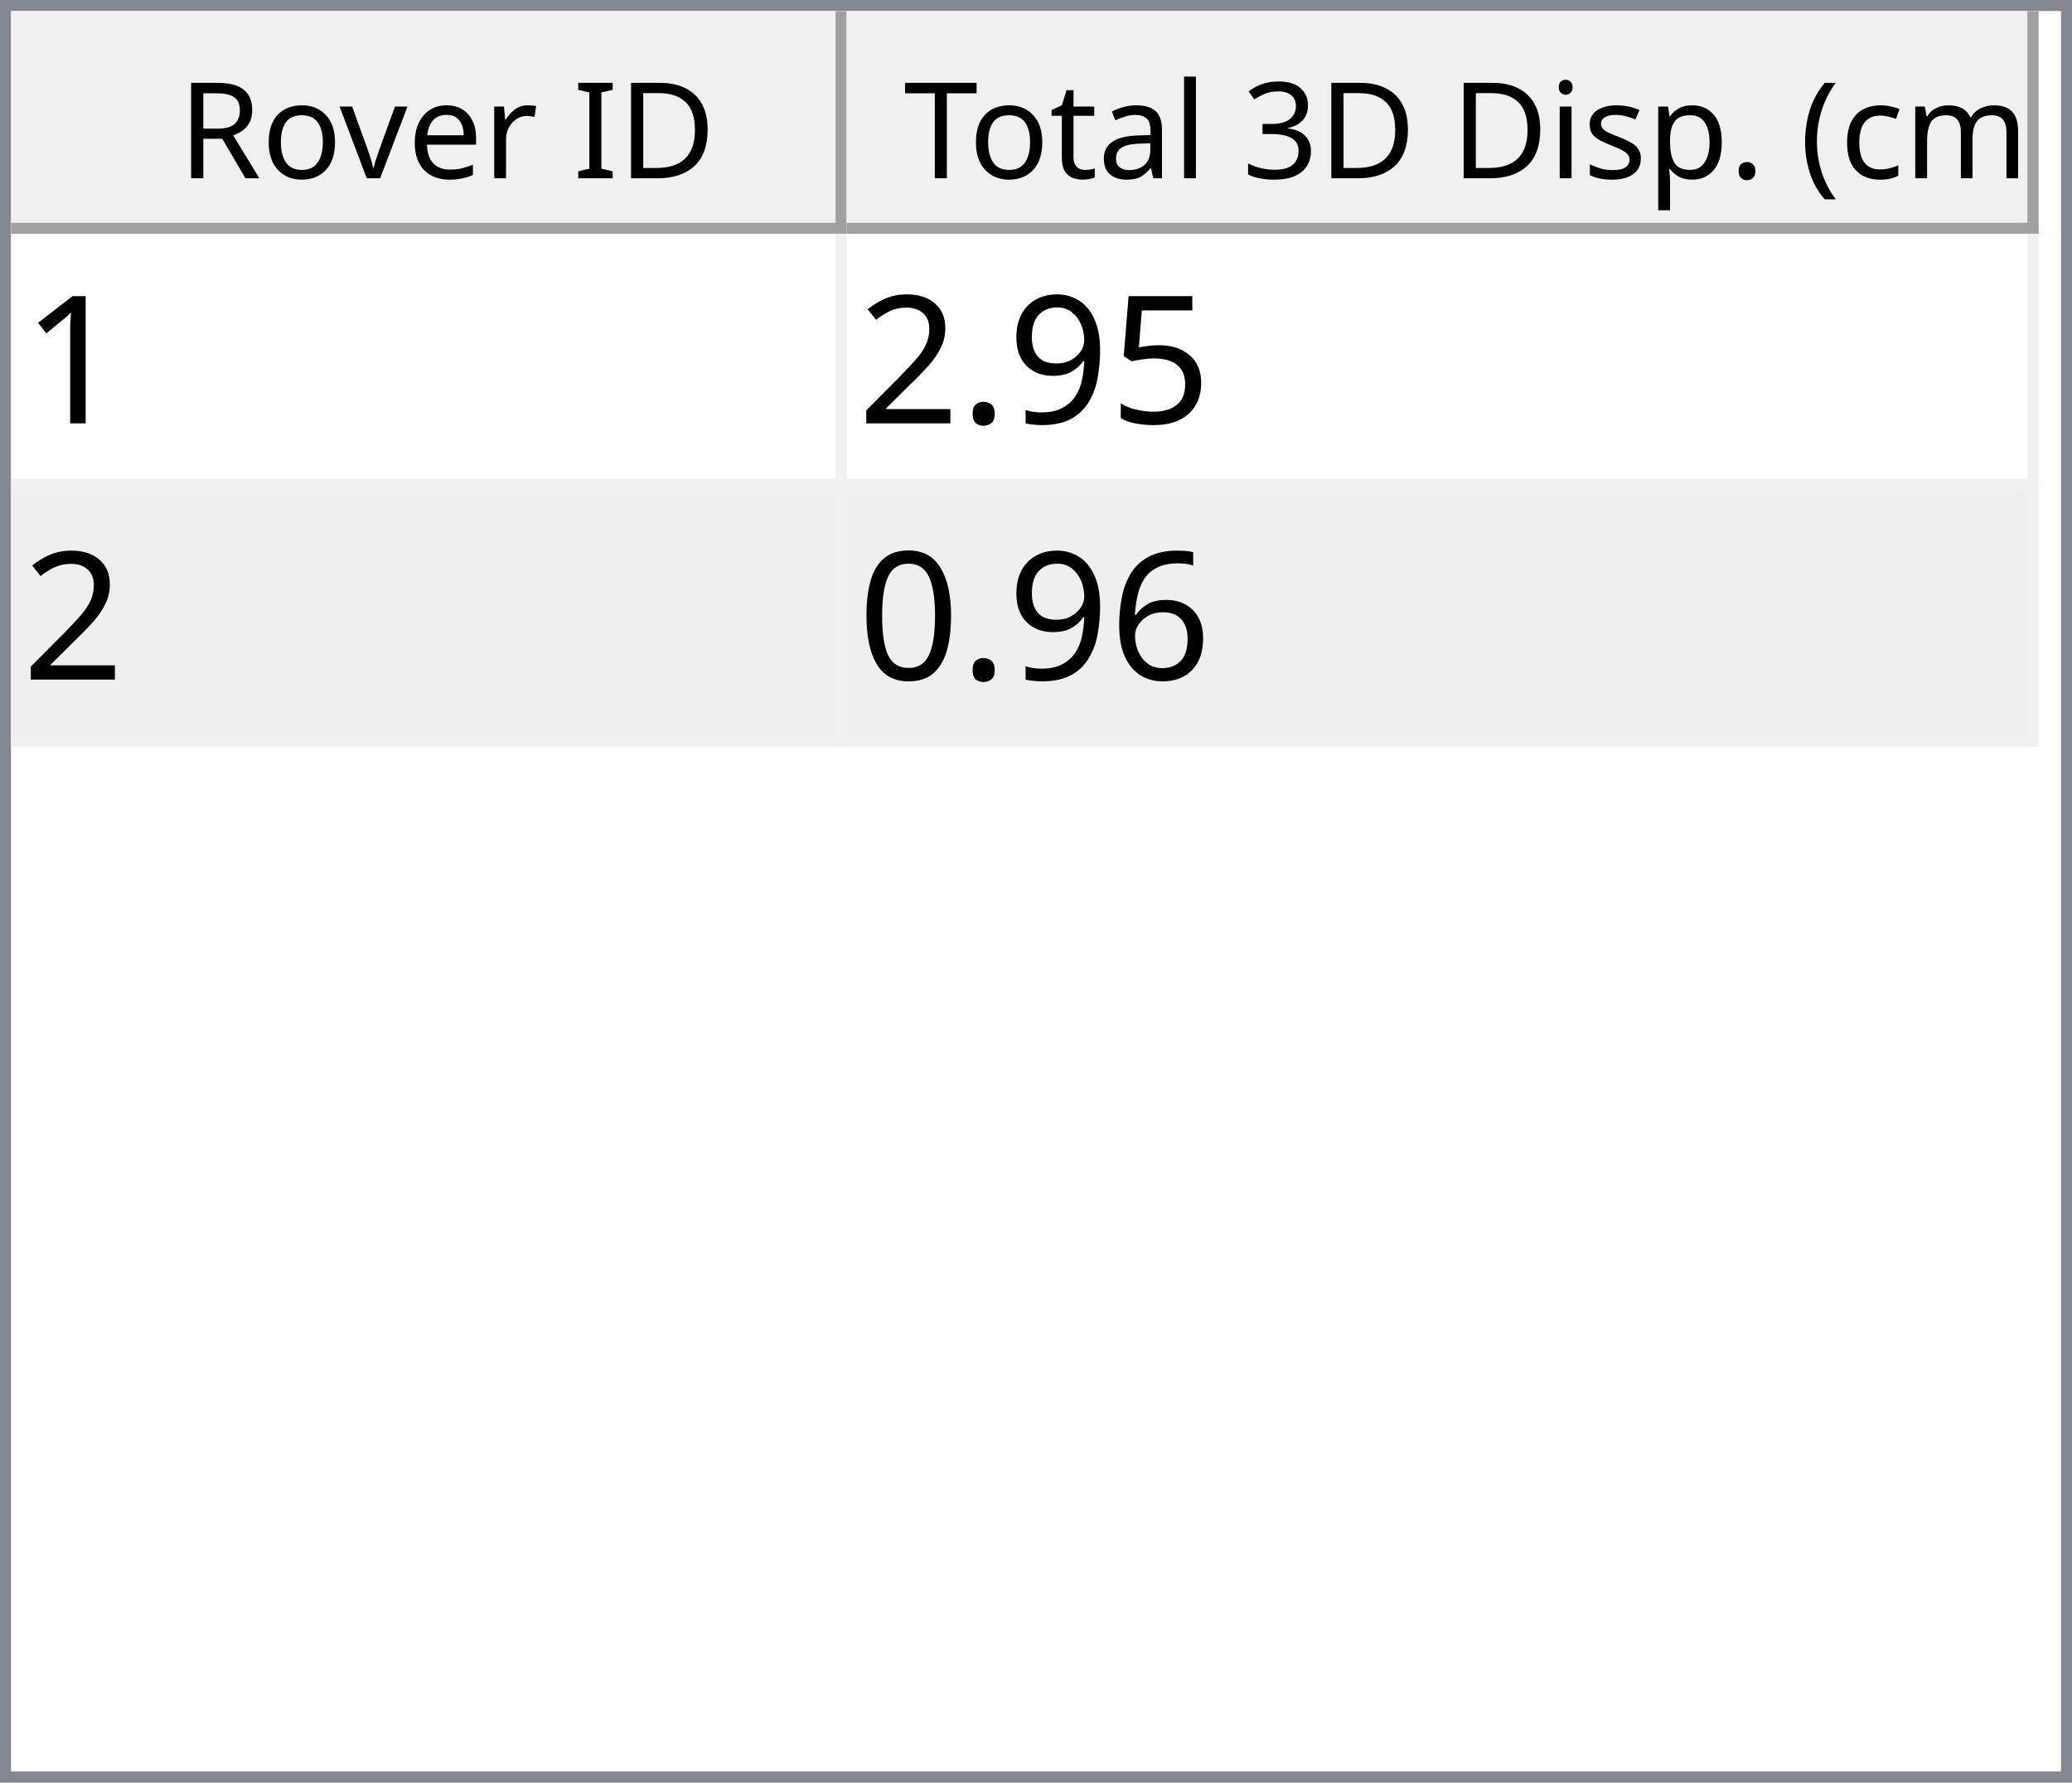
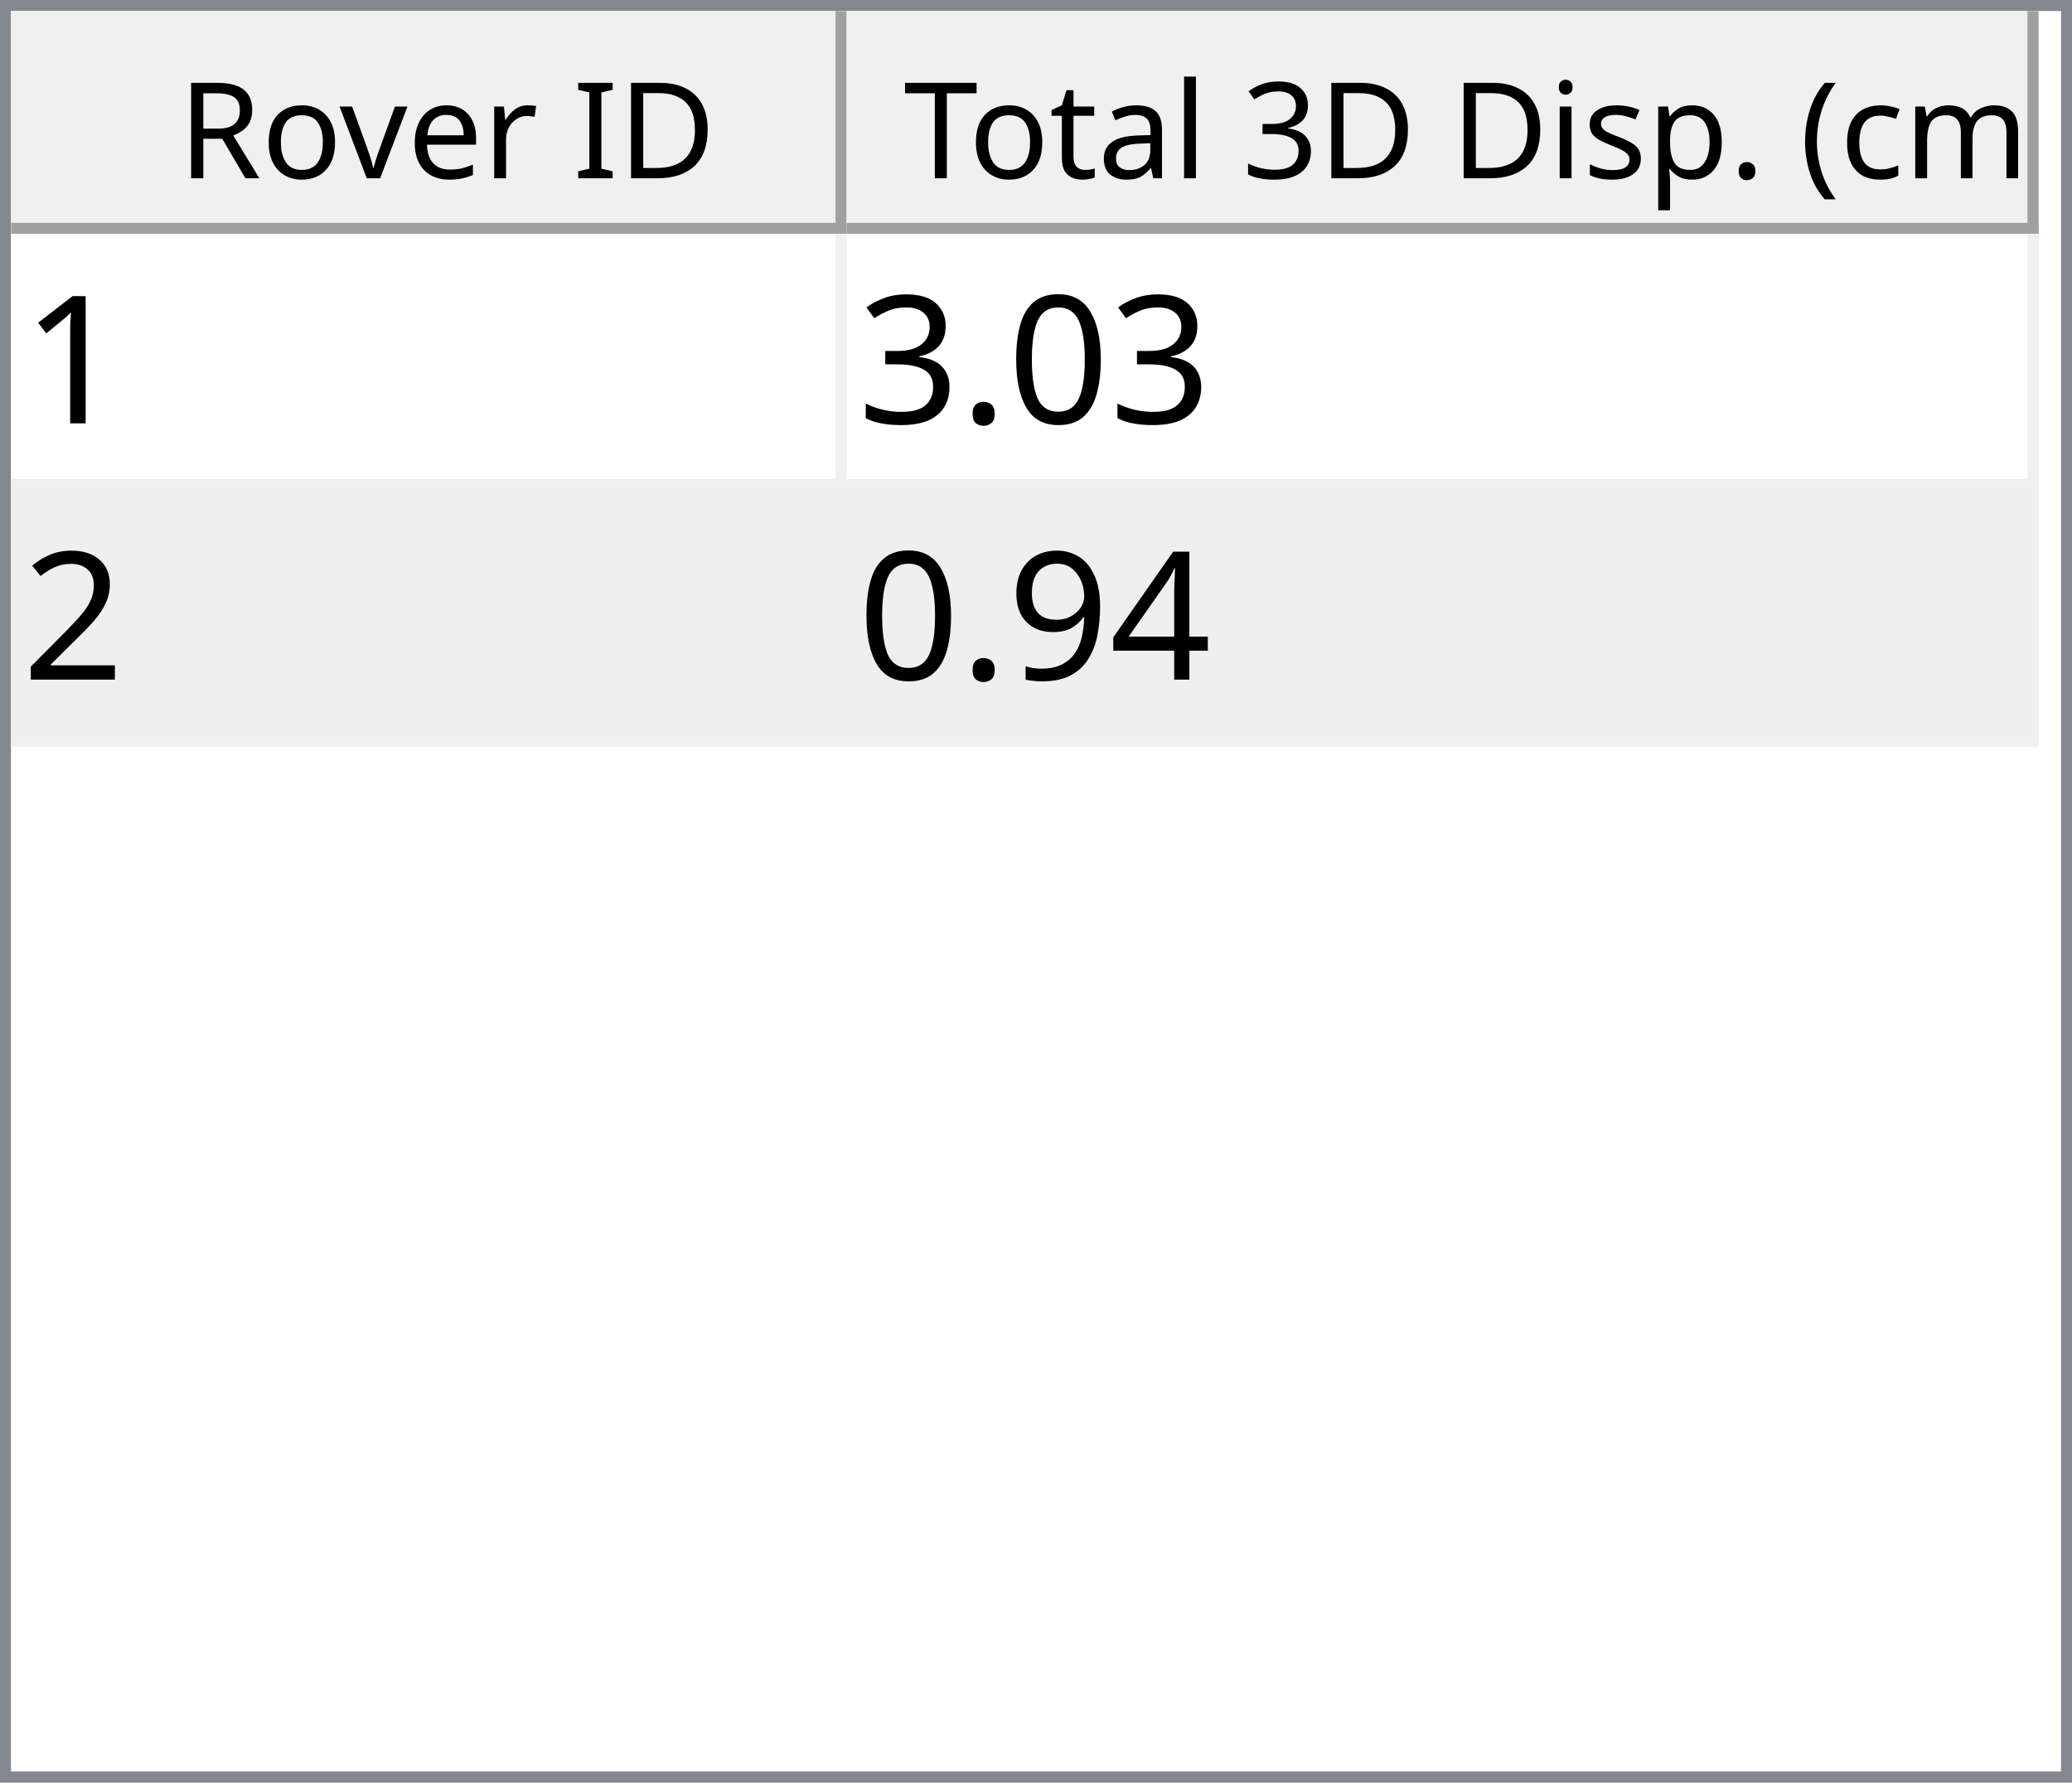
<svg xmlns="http://www.w3.org/2000/svg" style="fill-opacity:1; color-rendering:auto; color-interpolation:auto; text-rendering:auto; stroke:black; stroke-linecap:square; stroke-miterlimit:10; shape-rendering:auto; stroke-opacity:1; fill:black; stroke-dasharray:none; font-weight:normal; stroke-width:1; font-family:'Dialog'; font-style:normal; stroke-linejoin:miter; font-size:12px; stroke-dashoffset:0; image-rendering:auto;" width="186" height="160">
  <defs id="genericDefs" />
  <g>
    <defs id="defs1">
      <clipPath clipPathUnits="userSpaceOnUse" id="clipPath1">
        <path d="M0 0 L186 0 L186 160 L0 160 L0 0 Z" />
      </clipPath>
      <clipPath clipPathUnits="userSpaceOnUse" id="clipPath2">
        <path d="M0 0 L0 160 L186 160 L186 0 Z" />
      </clipPath>
      <clipPath clipPathUnits="userSpaceOnUse" id="clipPath3">
        <path d="M0 0 L0 20 L184 20 L184 0 Z" />
      </clipPath>
      <clipPath clipPathUnits="userSpaceOnUse" id="clipPath4">
        <path d="M0 0 L0 20 L75 20 L75 0 Z" />
      </clipPath>
      <clipPath clipPathUnits="userSpaceOnUse" id="clipPath5">
        <path d="M1 1 L1 19 L74 19 L74 1 Z" />
      </clipPath>
      <clipPath clipPathUnits="userSpaceOnUse" id="clipPath6">
        <path d="M0 0 L0 18 L73 18 L73 0 Z" />
      </clipPath>
      <clipPath clipPathUnits="userSpaceOnUse" id="clipPath7">
        <path d="M-0.5 -0.5 L-0.5 19.5 L74.5 19.5 L74.5 -0.5 Z" />
      </clipPath>
      <clipPath clipPathUnits="userSpaceOnUse" id="clipPath8">
        <path d="M0 0 L0 20 L107 20 L107 0 Z" />
      </clipPath>
      <clipPath clipPathUnits="userSpaceOnUse" id="clipPath9">
        <path d="M1 1 L1 19 L106 19 L106 1 Z" />
      </clipPath>
      <clipPath clipPathUnits="userSpaceOnUse" id="clipPath10">
        <path d="M0 0 L0 18 L105 18 L105 0 Z" />
      </clipPath>
      <clipPath clipPathUnits="userSpaceOnUse" id="clipPath11">
        <path d="M-0.5 -0.5 L-0.5 19.5 L106.5 19.5 L106.5 -0.5 Z" />
      </clipPath>
      <clipPath clipPathUnits="userSpaceOnUse" id="clipPath12">
        <path d="M0 0 L0 138 L184 138 L184 0 Z" />
      </clipPath>
      <clipPath clipPathUnits="userSpaceOnUse" id="clipPath13">
        <path d="M0 0 L0 46 L182 46 L182 0 Z" />
      </clipPath>
      <clipPath clipPathUnits="userSpaceOnUse" id="clipPath14">
        <path d="M-0.5 -0.5 L-0.5 45.5 L181.5 45.5 L181.5 -0.5 Z" />
      </clipPath>
      <clipPath clipPathUnits="userSpaceOnUse" id="clipPath15">
        <path d="M0 0 L0 22 L74 22 L74 0 Z" />
      </clipPath>
      <clipPath clipPathUnits="userSpaceOnUse" id="clipPath16">
        <path d="M0 0 L0 22 L106 22 L106 0 Z" />
      </clipPath>
      <font horiz-adv-x="64.551" id="font1">
        <font-face ascent="107.91" descent="25.098" units-per-em="100" style="font-style:normal; font-family:Segoe UI; font-weight:normal;" />
        <missing-glyph horiz-adv-x="64.551" d="M8.109 0 L8.109 68.266 L56.453 68.266 L56.453 0 L8.109 0 ZM15.328 7.234 L49.219 7.234 L49.219 61.031 L15.328 61.031 L15.328 7.234 Z" />
        <glyph unicode="D" horiz-adv-x="70.117" d="M9.188 0 L9.188 70.016 L28.516 70.016 Q65.531 70.016 65.531 35.891 Q65.531 19.672 55.25 9.836 Q44.969 0 27.734 0 L9.188 0 ZM17.391 62.594 L17.391 7.422 L27.828 7.422 Q41.609 7.422 49.273 14.797 Q56.938 22.172 56.938 35.688 Q56.938 62.594 28.328 62.594 L17.391 62.594 Z" />
        <glyph unicode="I" horiz-adv-x="26.611" d="M17.391 0 L9.188 0 L9.188 70.016 L17.391 70.016 L17.391 0 Z" />
        <glyph unicode=" " horiz-adv-x="27.393" d="" />
        <glyph unicode="r" horiz-adv-x="34.766" d="M34.188 41.891 Q32.078 43.5 28.125 43.5 Q23 43.5 19.555 38.672 Q16.109 33.844 16.109 25.484 L16.109 0 L8.109 0 L8.109 50 L16.109 50 L16.109 39.703 L16.312 39.703 Q18.016 44.969 21.531 47.922 Q25.047 50.875 29.391 50.875 Q32.516 50.875 34.188 50.203 L34.188 41.891 Z" />
        <glyph unicode="e" horiz-adv-x="52.295" d="M48.297 23 L12.984 23 Q13.188 14.656 17.484 10.109 Q21.781 5.562 29.297 5.562 Q37.75 5.562 44.828 11.141 L44.828 3.609 Q38.234 -1.172 27.391 -1.172 Q16.797 -1.172 10.742 5.641 Q4.688 12.453 4.688 24.812 Q4.688 36.469 11.305 43.82 Q17.922 51.172 27.734 51.172 Q37.547 51.172 42.922 44.828 Q48.297 38.484 48.297 27.203 L48.297 23 ZM40.094 29.781 Q40.047 36.719 36.75 40.578 Q33.453 44.438 27.594 44.438 Q21.922 44.438 17.969 40.383 Q14.016 36.328 13.094 29.781 L40.094 29.781 Z" />
        <glyph unicode="v" horiz-adv-x="47.9" d="M47.406 50 L27.484 0 L19.625 0 L0.688 50 L9.469 50 L22.172 13.672 Q23.578 9.672 23.922 6.688 L24.125 6.688 Q24.609 10.453 25.688 13.484 L38.969 50 L47.406 50 Z" />
        <glyph unicode="o" horiz-adv-x="58.594" d="M29 -1.172 Q17.922 -1.172 11.305 5.836 Q4.688 12.844 4.688 24.422 Q4.688 37.016 11.57 44.094 Q18.453 51.172 30.172 51.172 Q41.359 51.172 47.633 44.289 Q53.906 37.406 53.906 25.203 Q53.906 13.234 47.141 6.031 Q40.375 -1.172 29 -1.172 ZM29.594 44.438 Q21.875 44.438 17.383 39.188 Q12.891 33.938 12.891 24.703 Q12.891 15.828 17.43 10.695 Q21.969 5.562 29.594 5.562 Q37.359 5.562 41.531 10.594 Q45.703 15.625 45.703 24.906 Q45.703 34.281 41.531 39.359 Q37.359 44.438 29.594 44.438 Z" />
        <glyph unicode="R" horiz-adv-x="59.814" d="M59.375 0 L49.609 0 L37.891 19.625 Q36.281 22.359 34.766 24.289 Q33.25 26.219 31.664 27.438 Q30.078 28.656 28.25 29.219 Q26.422 29.781 24.125 29.781 L17.391 29.781 L17.391 0 L9.188 0 L9.188 70.016 L30.078 70.016 Q34.672 70.016 38.555 68.867 Q42.438 67.719 45.289 65.375 Q48.141 63.031 49.758 59.547 Q51.375 56.062 51.375 51.375 Q51.375 47.703 50.273 44.656 Q49.172 41.609 47.148 39.211 Q45.125 36.812 42.266 35.133 Q39.406 33.453 35.844 32.516 L35.844 32.328 Q37.594 31.547 38.891 30.547 Q40.188 29.547 41.359 28.18 Q42.531 26.812 43.68 25.078 Q44.828 23.344 46.234 21.047 L59.375 0 ZM17.391 62.594 L17.391 37.203 L28.516 37.203 Q31.594 37.203 34.203 38.133 Q36.812 39.062 38.719 40.797 Q40.625 42.531 41.703 45.047 Q42.781 47.562 42.781 50.688 Q42.781 56.297 39.141 59.445 Q35.5 62.594 28.609 62.594 L17.391 62.594 Z" />
        <glyph unicode=")" horiz-adv-x="30.176" d="M8.297 -15.922 L1.172 -15.922 Q16.406 2.344 16.406 26.812 Q16.406 51.469 1.078 70.016 L8.297 70.016 Q23.531 52.156 23.531 26.703 Q23.531 1.375 8.297 -15.922 Z" />
        <glyph unicode="m" horiz-adv-x="86.133" d="M79.109 0 L71.094 0 L71.094 28.719 Q71.094 37.016 68.531 40.727 Q65.969 44.438 59.906 44.438 Q54.781 44.438 51.195 39.75 Q47.609 35.062 47.609 28.516 L47.609 0 L39.594 0 L39.594 29.688 Q39.594 44.438 28.219 44.438 Q22.953 44.438 19.531 40.016 Q16.109 35.594 16.109 28.516 L16.109 0 L8.109 0 L8.109 50 L16.109 50 L16.109 42.094 L16.312 42.094 Q21.625 51.172 31.844 51.172 Q36.969 51.172 40.773 48.312 Q44.578 45.453 46 40.828 Q51.562 51.172 62.594 51.172 Q79.109 51.172 79.109 30.812 L79.109 0 Z" />
        <glyph unicode="c" horiz-adv-x="46.191" d="M42.188 2.297 Q36.422 -1.172 28.516 -1.172 Q17.828 -1.172 11.258 5.789 Q4.688 12.75 4.688 23.828 Q4.688 36.188 11.766 43.68 Q18.844 51.172 30.672 51.172 Q37.25 51.172 42.281 48.734 L42.281 40.531 Q36.719 44.438 30.375 44.438 Q22.703 44.438 17.797 38.945 Q12.891 33.453 12.891 24.516 Q12.891 15.719 17.508 10.641 Q22.125 5.562 29.891 5.562 Q36.422 5.562 42.188 9.906 L42.188 2.297 Z" />
        <glyph unicode="(" horiz-adv-x="30.176" d="M29.109 -15.922 L21.969 -15.922 Q6.844 1.375 6.844 26.703 Q6.844 52.156 21.969 70.016 L29.203 70.016 Q13.875 51.469 13.875 26.812 Q13.875 2.344 29.109 -15.922 Z" />
        <glyph unicode="." horiz-adv-x="21.68" d="M10.891 -1.078 Q8.641 -1.078 7.055 0.539 Q5.469 2.156 5.469 4.391 Q5.469 6.641 7.055 8.273 Q8.641 9.906 10.891 9.906 Q13.188 9.906 14.797 8.273 Q16.406 6.641 16.406 4.391 Q16.406 2.156 14.797 0.539 Q13.188 -1.078 10.891 -1.078 Z" />
        <glyph unicode="p" horiz-adv-x="58.789" d="M16.312 7.234 L16.109 7.234 L16.109 -23 L8.109 -23 L8.109 50 L16.109 50 L16.109 41.219 L16.312 41.219 Q22.219 51.172 33.594 51.172 Q43.266 51.172 48.688 44.461 Q54.109 37.75 54.109 26.469 Q54.109 13.922 48 6.375 Q41.891 -1.172 31.297 -1.172 Q21.578 -1.172 16.312 7.234 ZM16.109 27.391 L16.109 20.406 Q16.109 14.203 20.141 9.883 Q24.172 5.562 30.375 5.562 Q37.641 5.562 41.773 11.133 Q45.906 16.703 45.906 26.609 Q45.906 34.969 42.047 39.703 Q38.188 44.438 31.594 44.438 Q24.609 44.438 20.359 39.578 Q16.109 34.719 16.109 27.391 Z" />
        <glyph unicode="s" horiz-adv-x="42.432" d="M5.078 1.812 L5.078 10.406 Q11.625 5.562 19.484 5.562 Q30.031 5.562 30.031 12.594 Q30.031 14.594 29.125 15.992 Q28.219 17.391 26.68 18.461 Q25.141 19.531 23.07 20.383 Q21 21.234 18.609 22.172 Q15.281 23.484 12.766 24.828 Q10.25 26.172 8.57 27.859 Q6.891 29.547 6.031 31.695 Q5.172 33.844 5.172 36.719 Q5.172 40.234 6.789 42.945 Q8.406 45.656 11.086 47.484 Q13.766 49.312 17.211 50.242 Q20.656 51.172 24.312 51.172 Q30.812 51.172 35.938 48.922 L35.938 40.828 Q30.422 44.438 23.25 44.438 Q21 44.438 19.195 43.922 Q17.391 43.406 16.094 42.477 Q14.797 41.547 14.086 40.258 Q13.375 38.969 13.375 37.406 Q13.375 35.453 14.086 34.133 Q14.797 32.812 16.164 31.789 Q17.531 30.766 19.484 29.938 Q21.438 29.109 23.922 28.125 Q27.25 26.859 29.883 25.516 Q32.516 24.172 34.375 22.484 Q36.234 20.797 37.234 18.602 Q38.234 16.406 38.234 13.375 Q38.234 9.672 36.602 6.938 Q34.969 4.203 32.234 2.398 Q29.5 0.594 25.93 -0.289 Q22.359 -1.172 18.453 -1.172 Q10.75 -1.172 5.078 1.812 Z" />
        <glyph unicode="i" horiz-adv-x="24.219" d="M12.203 62.703 Q10.062 62.703 8.547 64.164 Q7.031 65.625 7.031 67.875 Q7.031 70.125 8.547 71.609 Q10.062 73.094 12.203 73.094 Q14.406 73.094 15.945 71.609 Q17.484 70.125 17.484 67.875 Q17.484 65.719 15.945 64.211 Q14.406 62.703 12.203 62.703 ZM16.109 0 L8.109 0 L8.109 50 L16.109 50 L16.109 0 Z" />
        <glyph unicode="3" horiz-adv-x="53.906" d="M46.531 19.828 Q46.531 15.094 44.75 11.211 Q42.969 7.328 39.719 4.57 Q36.469 1.812 31.93 0.297 Q27.391 -1.219 21.922 -1.219 Q11.922 -1.219 6 2.594 L6 11.188 Q13.094 5.609 22.219 5.609 Q25.875 5.609 28.828 6.539 Q31.781 7.469 33.906 9.227 Q36.031 10.984 37.18 13.477 Q38.328 15.969 38.328 19.094 Q38.328 32.812 18.797 32.812 L12.984 32.812 L12.984 39.594 L18.5 39.594 Q35.797 39.594 35.797 52.484 Q35.797 64.406 22.609 64.406 Q15.188 64.406 8.688 59.422 L8.688 67.188 Q15.375 71.188 24.609 71.188 Q29 71.188 32.57 69.969 Q36.141 68.75 38.68 66.555 Q41.219 64.359 42.609 61.281 Q44 58.203 44 54.5 Q44 40.672 30.031 36.719 L30.031 36.531 Q33.594 36.141 36.625 34.797 Q39.656 33.453 41.852 31.305 Q44.047 29.156 45.289 26.25 Q46.531 23.344 46.531 19.828 Z" />
        <glyph unicode="l" horiz-adv-x="24.219" d="M16.109 0 L8.109 0 L8.109 74.031 L16.109 74.031 L16.109 0 Z" />
        <glyph unicode="a" horiz-adv-x="50.879" d="M43.891 0 L35.891 0 L35.891 7.812 L35.688 7.812 Q30.469 -1.172 20.312 -1.172 Q12.844 -1.172 8.617 2.781 Q4.391 6.734 4.391 13.281 Q4.391 27.297 20.906 29.594 L35.891 31.688 Q35.891 44.438 25.594 44.438 Q16.547 44.438 9.281 38.281 L9.281 46.484 Q16.656 51.172 26.266 51.172 Q43.891 51.172 43.891 32.516 L43.891 0 ZM35.891 25.297 L23.828 23.641 Q18.266 22.859 15.43 20.875 Q12.594 18.891 12.594 13.875 Q12.594 10.203 15.211 7.883 Q17.828 5.562 22.172 5.562 Q28.125 5.562 32.008 9.742 Q35.891 13.922 35.891 20.312 L35.891 25.297 Z" />
        <glyph unicode="t" horiz-adv-x="33.887" d="M31.297 0.484 Q28.469 -1.078 23.828 -1.078 Q10.688 -1.078 10.688 13.578 L10.688 43.172 L2.094 43.172 L2.094 50 L10.688 50 L10.688 62.203 L18.703 64.797 L18.703 50 L31.297 50 L31.297 43.172 L18.703 43.172 L18.703 14.984 Q18.703 9.969 20.414 7.82 Q22.125 5.672 26.078 5.672 Q29.109 5.672 31.297 7.328 L31.297 0.484 Z" />
        <glyph unicode="T" horiz-adv-x="52.393" d="M50.594 62.594 L30.375 62.594 L30.375 0 L22.172 0 L22.172 62.594 L2 62.594 L2 70.016 L50.594 70.016 L50.594 62.594 Z" />
      </font>
      <font horiz-adv-x="75.0" id="font2">
        <font-face ascent="100.537" descent="21.973" units-per-em="100" style="font-style:normal; font-family:sans-serif; font-weight:normal;" />
        <missing-glyph horiz-adv-x="75.0" d="M12.5 0 L12.5 62.5 L62.5 62.5 L62.5 0 L12.5 0 ZM14.062 1.562 L60.938 1.562 L60.938 60.938 L14.062 60.938 L14.062 1.562 Z" />
        <glyph unicode="1" horiz-adv-x="55.615" d="M37.25 0 L28.469 0 L28.469 56 Q25.297 52.984 20.141 49.953 Q14.984 46.922 10.891 45.406 L10.891 53.906 Q18.266 57.375 23.781 62.305 Q29.297 67.234 31.594 71.875 L37.25 71.875 L37.25 0 Z" />
-         <glyph unicode="5" horiz-adv-x="55.615" d="M4.156 18.75 L13.375 19.531 Q14.406 12.797 18.141 9.398 Q21.875 6 27.156 6 Q33.5 6 37.891 10.789 Q42.281 15.578 42.281 23.484 Q42.281 31 38.062 35.352 Q33.844 39.703 27 39.703 Q22.75 39.703 19.336 37.773 Q15.922 35.844 13.969 32.766 L5.719 33.844 L12.641 70.609 L48.25 70.609 L48.25 62.203 L19.672 62.203 L15.828 42.969 Q22.266 47.469 29.344 47.469 Q38.719 47.469 45.164 40.969 Q51.609 34.469 51.609 24.266 Q51.609 14.547 45.953 7.469 Q39.062 -1.219 27.156 -1.219 Q17.391 -1.219 11.211 4.25 Q5.031 9.719 4.156 18.75 Z" />
+         <glyph unicode="0" horiz-adv-x="55.615" d="M4.156 35.297 Q4.156 48 6.766 55.742 Q9.375 63.484 14.523 67.68 Q19.672 71.875 27.484 71.875 Q33.25 71.875 37.594 69.555 Q41.938 67.234 44.773 62.867 Q47.609 58.5 49.219 52.227 Q50.828 45.953 50.828 35.297 Q50.828 22.703 48.242 14.969 Q45.656 7.234 40.508 3.008 Q35.359 -1.219 27.484 -1.219 Q17.141 -1.219 11.234 6.203 Q4.156 15.141 4.156 35.297 ZM13.188 35.297 Q13.188 17.672 17.312 11.836 Q21.438 6 27.484 6 Q33.547 6 37.672 11.859 Q41.797 17.719 41.797 35.297 Q41.797 52.984 37.672 58.789 Q33.547 64.594 27.391 64.594 Q21.344 64.594 17.719 59.469 Q13.188 52.938 13.188 35.297 Z" />
+         <glyph unicode="." horiz-adv-x="27.783" d="M9.078 0 L9.078 10.016 L19.094 10.016 L19.094 0 L9.078 0 Z" />
+         <glyph unicode="3" horiz-adv-x="55.615" d="M4.203 18.891 L12.984 20.062 Q14.5 12.594 18.141 9.297 Q21.781 6 27 6 Q33.203 6 37.477 10.297 Q41.75 14.594 41.75 20.953 Q41.75 27 37.797 30.93 Q33.844 34.859 27.734 34.859 Q25.25 34.859 21.531 33.891 L22.516 41.609 Q23.391 41.5 23.922 41.5 Q29.547 41.5 34.039 44.43 Q38.531 47.359 38.531 53.469 Q38.531 58.297 35.258 61.477 Q31.984 64.656 26.812 64.656 Q21.688 64.656 18.266 61.43 Q14.844 58.203 13.875 51.766 L5.078 53.328 Q6.688 62.156 12.398 67.016 Q18.109 71.875 26.609 71.875 Q32.469 71.875 37.398 69.359 Q42.328 66.844 44.945 62.5 Q47.562 58.156 47.562 53.266 Q47.562 48.641 45.07 44.828 Q42.578 41.016 37.703 38.766 Q44.047 37.312 47.562 32.695 Q51.078 28.078 51.078 21.141 Q51.078 11.766 44.242 5.25 Q37.406 -1.266 26.953 -1.266 Q17.531 -1.266 11.305 4.352 Q5.078 9.969 4.203 18.891 Z" />
+         <glyph unicode="2" horiz-adv-x="55.615" d="M50.344 8.453 L50.344 0 L3.031 0 Q2.938 3.172 4.047 6.109 Q5.859 10.938 9.836 15.625 Q13.812 20.312 21.344 26.469 Q33.016 36.031 37.117 41.625 Q41.219 47.219 41.219 52.203 Q41.219 57.422 37.477 61.008 Q33.734 64.594 27.734 64.594 Q21.391 64.594 17.578 60.789 Q13.766 56.984 13.719 50.25 L4.688 51.172 Q5.609 61.281 11.664 66.578 Q17.719 71.875 27.938 71.875 Q38.234 71.875 44.242 66.164 Q50.25 60.453 50.25 52 Q50.25 47.703 48.492 43.555 Q46.734 39.406 42.656 34.812 Q38.578 30.219 29.109 22.219 Q21.188 15.578 18.945 13.211 Q16.703 10.844 15.234 8.453 L50.344 8.453 Z" />
+         <glyph unicode="4" horiz-adv-x="55.615" d="M32.328 0 L32.328 17.141 L1.266 17.141 L1.266 25.203 L33.938 71.578 L41.109 71.578 L41.109 25.203 L50.781 25.203 L50.781 17.141 L41.109 17.141 L41.109 0 L32.328 0 ZM32.328 25.203 L32.328 57.469 L9.906 25.203 L32.328 25.203 Z" />
        <glyph unicode="9" horiz-adv-x="55.615" d="M5.469 16.547 L13.922 17.328 Q14.984 11.375 18.016 8.688 Q21.047 6 25.781 6 Q29.828 6 32.883 7.859 Q35.938 9.719 37.891 12.82 Q39.844 15.922 41.164 21.195 Q42.484 26.469 42.484 31.938 Q42.484 32.516 42.438 33.688 Q39.797 29.5 35.234 26.883 Q30.672 24.266 25.344 24.266 Q16.453 24.266 10.305 30.711 Q4.156 37.156 4.156 47.703 Q4.156 58.594 10.578 65.234 Q17 71.875 26.656 71.875 Q33.641 71.875 39.43 68.117 Q45.219 64.359 48.219 57.398 Q51.219 50.438 51.219 37.25 Q51.219 23.531 48.242 15.406 Q45.266 7.281 39.383 3.031 Q33.5 -1.219 25.594 -1.219 Q17.188 -1.219 11.867 3.445 Q6.547 8.109 5.469 16.547 ZM41.453 48.141 Q41.453 55.719 37.43 60.156 Q33.406 64.594 27.734 64.594 Q21.875 64.594 17.531 59.812 Q13.188 55.031 13.188 47.406 Q13.188 40.578 17.312 36.305 Q21.438 32.031 27.484 32.031 Q33.594 32.031 37.523 36.305 Q41.453 40.578 41.453 48.141 Z" />
-         <glyph unicode="." horiz-adv-x="27.783" d="M9.078 0 L9.078 10.016 L19.094 10.016 L19.094 0 L9.078 0 Z" />
-         <glyph unicode="2" horiz-adv-x="55.615" d="M50.344 8.453 L50.344 0 L3.031 0 Q2.938 3.172 4.047 6.109 Q5.859 10.938 9.836 15.625 Q13.812 20.312 21.344 26.469 Q33.016 36.031 37.117 41.625 Q41.219 47.219 41.219 52.203 Q41.219 57.422 37.477 61.008 Q33.734 64.594 27.734 64.594 Q21.391 64.594 17.578 60.789 Q13.766 56.984 13.719 50.25 L4.688 51.172 Q5.609 61.281 11.664 66.578 Q17.719 71.875 27.938 71.875 Q38.234 71.875 44.242 66.164 Q50.25 60.453 50.25 52 Q50.25 47.703 48.492 43.555 Q46.734 39.406 42.656 34.812 Q38.578 30.219 29.109 22.219 Q21.188 15.578 18.945 13.211 Q16.703 10.844 15.234 8.453 L50.344 8.453 Z" />
-         <glyph unicode="6" horiz-adv-x="55.615" d="M49.75 54.047 L41.016 53.375 Q39.844 58.547 37.703 60.891 Q34.125 64.656 28.906 64.656 Q24.703 64.656 21.531 62.312 Q17.391 59.281 14.992 53.469 Q12.594 47.656 12.5 36.922 Q15.672 41.75 20.266 44.094 Q24.859 46.438 29.891 46.438 Q38.672 46.438 44.852 39.969 Q51.031 33.5 51.031 23.25 Q51.031 16.5 48.125 10.719 Q45.219 4.938 40.141 1.859 Q35.062 -1.219 28.609 -1.219 Q17.625 -1.219 10.695 6.859 Q3.766 14.938 3.766 33.5 Q3.766 54.25 11.422 63.672 Q18.109 71.875 29.438 71.875 Q37.891 71.875 43.289 67.141 Q48.688 62.406 49.75 54.047 ZM13.875 23.188 Q13.875 18.656 15.797 14.508 Q17.719 10.359 21.188 8.18 Q24.656 6 28.469 6 Q34.031 6 38.039 10.492 Q42.047 14.984 42.047 22.703 Q42.047 30.125 38.086 34.398 Q34.125 38.672 28.125 38.672 Q22.172 38.672 18.023 34.398 Q13.875 30.125 13.875 23.188 Z" />
-         <glyph unicode="0" horiz-adv-x="55.615" d="M4.156 35.297 Q4.156 48 6.766 55.742 Q9.375 63.484 14.523 67.68 Q19.672 71.875 27.484 71.875 Q33.25 71.875 37.594 69.555 Q41.938 67.234 44.773 62.867 Q47.609 58.5 49.219 52.227 Q50.828 45.953 50.828 35.297 Q50.828 22.703 48.242 14.969 Q45.656 7.234 40.508 3.008 Q35.359 -1.219 27.484 -1.219 Q17.141 -1.219 11.234 6.203 Q4.156 15.141 4.156 35.297 ZM13.188 35.297 Q13.188 17.672 17.312 11.836 Q21.438 6 27.484 6 Q33.547 6 37.672 11.859 Q41.797 17.719 41.797 35.297 Q41.797 52.984 37.672 58.789 Q33.547 64.594 27.391 64.594 Q21.344 64.594 17.719 59.469 Q13.188 52.938 13.188 35.297 Z" />
      </font>
    </defs>
    <g style="fill:white; stroke:white;">
      <rect x="0" y="0" width="186" style="clip-path:url(#clipPath1); stroke:none;" height="160" />
    </g>
    <g style="fill:white; text-rendering:optimizeSpeed; color-rendering:optimizeSpeed; image-rendering:optimizeSpeed; shape-rendering:crispEdges; stroke:white; color-interpolation:sRGB;">
      <rect x="0" width="186" height="160" y="0" style="stroke:none;" />
      <path style="stroke:none;" d="M0 160 L186 160 L186 0 L0 0 Z" />
    </g>
    <g style="fill:rgb(240,240,240); font-family:'Segoe UI'; stroke:rgb(240,240,240);">
      <rect x="0" y="0" width="186" style="clip-path:url(#clipPath2); stroke:none;" height="160" />
    </g>
    <g style="fill:rgb(130,135,144); font-family:'Segoe UI'; stroke:rgb(130,135,144);">
      <path d="M0 0 L186 0 L186 160 L0 160 L0 0 ZM1 1 L185 1 L185 159 L1 159 L1 1 Z" style="fill-rule:evenodd; clip-path:url(#clipPath2); stroke:none;" />
    </g>
    <g style="fill:white; font-family:'Segoe UI'; stroke:white;" transform="translate(1,1)">
      <rect x="0" y="0" width="184" style="clip-path:url(#clipPath3); stroke:none;" height="20" />
    </g>
    <g style="fill:rgb(240,240,240); font-family:'Segoe UI'; stroke:rgb(240,240,240);" transform="translate(1,1)">
      <rect x="0" y="0" width="75" style="clip-path:url(#clipPath4); stroke:none;" height="20" />
    </g>
    <g style="font-family:'Segoe UI';" transform="translate(2,2)">
      <text x="14" xml:space="preserve" y="14" style="clip-path:url(#clipPath6); stroke:none;">Rover ID</text>
    </g>
    <g style="fill:rgb(160,160,160); font-family:'Segoe UI'; stroke:rgb(160,160,160); stroke-linejoin:bevel;" transform="translate(1.5,1.5)">
      <line x1="74" x2="74" y1="0" style="fill:none; clip-path:url(#clipPath7);" y2="19" />
    </g>
    <g style="fill:rgb(160,160,160); font-family:'Segoe UI'; stroke:rgb(160,160,160); stroke-linejoin:bevel;" transform="matrix(1,0,0,1,1,1) translate(0.5,0.5)">
      <line x1="0" x2="74" y1="19" style="fill:none; clip-path:url(#clipPath7);" y2="19" />
    </g>
    <g style="fill:rgb(240,240,240); font-family:'Segoe UI'; stroke:rgb(240,240,240);" transform="translate(76,1)">
      <rect x="0" y="0" width="107" style="clip-path:url(#clipPath8); stroke:none;" height="20" />
    </g>
    <g style="font-family:'Segoe UI';" transform="translate(77,2)">
      <text x="1" xml:space="preserve" y="14" style="clip-path:url(#clipPath10); stroke:none;"> Total 3D Disp. (cm)</text>
    </g>
    <g style="fill:rgb(160,160,160); font-family:'Segoe UI'; stroke:rgb(160,160,160); stroke-linejoin:bevel;" transform="translate(76.5,1.5)">
      <line x1="106" x2="106" y1="0" style="fill:none; clip-path:url(#clipPath11);" y2="19" />
    </g>
    <g style="fill:rgb(160,160,160); font-family:'Segoe UI'; stroke:rgb(160,160,160); stroke-linejoin:bevel;" transform="matrix(1,0,0,1,76,1) translate(0.5,0.5)">
      <line x1="0" x2="106" y1="19" style="fill:none; clip-path:url(#clipPath11);" y2="19" />
    </g>
    <g style="fill:white; font-family:'Segoe UI'; stroke:white;" transform="translate(1,21)">
      <rect x="0" y="0" width="184" style="clip-path:url(#clipPath12); stroke:none;" height="138" />
    </g>
    <g style="fill:rgb(240,240,240); font-size:16px; font-family:sans-serif; stroke:rgb(240,240,240);" transform="translate(1,21)">
      <rect x="0" y="0" width="182" style="clip-path:url(#clipPath13); stroke:none;" height="46" />
      <line transform="translate(0.5,0.5)" x1="0" x2="181" y1="22" style="clip-path:url(#clipPath14); fill:none; stroke-linejoin:bevel;" y2="22" />
    </g>
    <g transform="matrix(1,0,0,1,1,21) translate(0.5,0.5)" style="fill:rgb(240,240,240); font-size:16px; font-family:sans-serif; stroke:rgb(240,240,240); stroke-linejoin:bevel;">
      <line x1="0" x2="181" y1="45" style="fill:none; clip-path:url(#clipPath14);" y2="45" />
    </g>
    <g transform="matrix(1,0,0,1,1,21) translate(0.5,0.5)" style="fill:rgb(240,240,240); font-size:16px; font-family:sans-serif; stroke:rgb(240,240,240); stroke-linejoin:bevel;">
      <line x1="74" x2="74" y1="0" style="fill:none; clip-path:url(#clipPath14);" y2="45" />
    </g>
    <g transform="matrix(1,0,0,1,1,21) translate(0.5,0.5)" style="fill:rgb(240,240,240); font-size:16px; font-family:sans-serif; stroke:rgb(240,240,240); stroke-linejoin:bevel;">
      <line x1="181" x2="181" y1="0" style="fill:none; clip-path:url(#clipPath14);" y2="45" />
    </g>
    <g style="fill:white; font-size:16px; font-family:sans-serif; stroke:white;" transform="matrix(1,0,0,1,1,21)">
      <rect x="0" y="0" width="74" style="clip-path:url(#clipPath15); stroke:none;" height="22" />
      <text x="1" y="17" style="fill:black; clip-path:url(#clipPath15); stroke:none;" xml:space="preserve">1</text>
    </g>
    <g style="fill:white; font-size:16px; font-family:sans-serif; stroke:white;" transform="matrix(1,0,0,1,1,21) translate(75,0)">
      <rect x="0" y="0" width="106" style="clip-path:url(#clipPath16); stroke:none;" height="22" />
-       <text x="1" y="17" style="fill:black; clip-path:url(#clipPath16); stroke:none;" xml:space="preserve">2.95</text>
+       <text x="1" y="17" style="fill:black; clip-path:url(#clipPath16); stroke:none;" xml:space="preserve">3.03</text>
    </g>
    <g style="fill:rgb(239,239,239); font-size:16px; font-family:sans-serif; stroke:rgb(239,239,239);" transform="matrix(1,0,0,1,1,21) translate(0,23)">
      <rect x="0" y="0" width="74" style="clip-path:url(#clipPath15); stroke:none;" height="22" />
      <text x="1" y="17" style="fill:black; clip-path:url(#clipPath15); stroke:none;" xml:space="preserve">2</text>
    </g>
    <g style="fill:rgb(239,239,239); font-size:16px; font-family:sans-serif; stroke:rgb(239,239,239);" transform="matrix(1,0,0,1,1,21) translate(75,23)">
      <rect x="0" y="0" width="106" style="clip-path:url(#clipPath16); stroke:none;" height="22" />
-       <text x="1" y="17" style="fill:black; clip-path:url(#clipPath16); stroke:none;" xml:space="preserve">0.96</text>
+       <text x="1" y="17" style="fill:black; clip-path:url(#clipPath16); stroke:none;" xml:space="preserve">0.94</text>
    </g>
  </g>
</svg>
